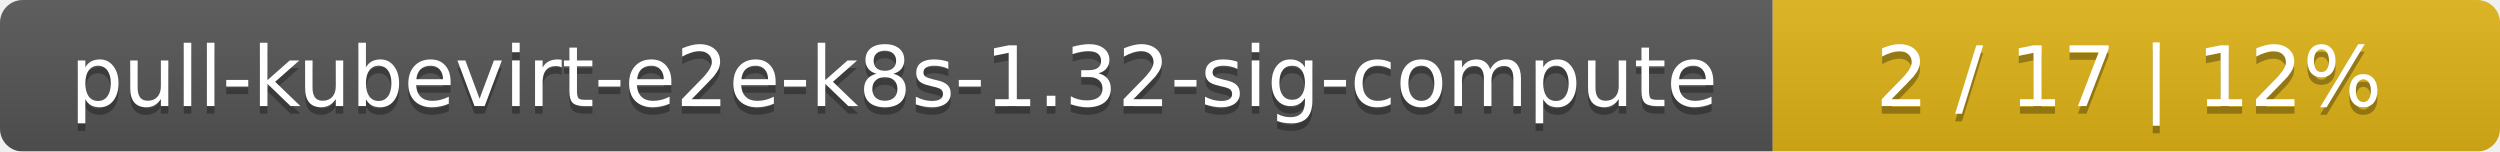
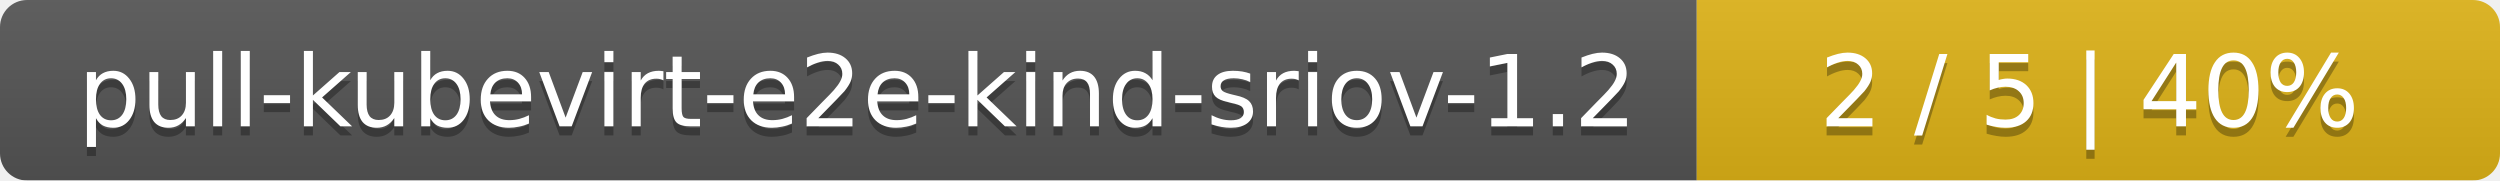
- <svg xmlns="http://www.w3.org/2000/svg" width="330" height="20">
+ <svg xmlns="http://www.w3.org/2000/svg" width="277" height="20">
  <linearGradient id="smooth" x2="0" y2="100%">
    <stop offset="0" stop-color="#bbb" stop-opacity=".1" />
    <stop offset="1" stop-opacity=".1" />
  </linearGradient>
  <mask id="round">
-     <rect width="330" height="20" rx="3" fill="#fff" />
+     <rect width="277" height="20" rx="3" fill="#fff" />
  </mask>
  <g mask="url(#round)">
-     <rect width="234" height="20" fill="#555" />
-     <rect x="234" width="96" height="20" fill="#dfb317" />
-     <rect width="330" height="20" fill="url(#smooth)" />
+     <rect width="188" height="20" fill="#555" />
+     <rect x="188" width="89" height="20" fill="#dfb317" />
+     <rect width="277" height="20" fill="url(#smooth)" />
  </g>
  <g fill="#fff" text-anchor="middle" font-family="DejaVu Sans,Verdana,Geneva,sans-serif" font-size="11">
-     <text x="118" y="15" fill="#010101" fill-opacity=".3">pull-kubevirt-e2e-k8s-1.32-sig-compute</text>
-     <text x="118" y="14">pull-kubevirt-e2e-k8s-1.32-sig-compute</text>
-     <text x="281" y="15" fill="#010101" fill-opacity=".3">2 / 17    |    12%</text>
-     <text x="281" y="14">2 / 17    |    12%</text>
+     <text x="95" y="15" fill="#010101" fill-opacity=".3">pull-kubevirt-e2e-kind-sriov-1.2</text>
+     <text x="95" y="14">pull-kubevirt-e2e-kind-sriov-1.2</text>
+     <text x="231.5" y="15" fill="#010101" fill-opacity=".3">2 / 5    |    40%</text>
+     <text x="231.5" y="14">2 / 5    |    40%</text>
  </g>
</svg>
